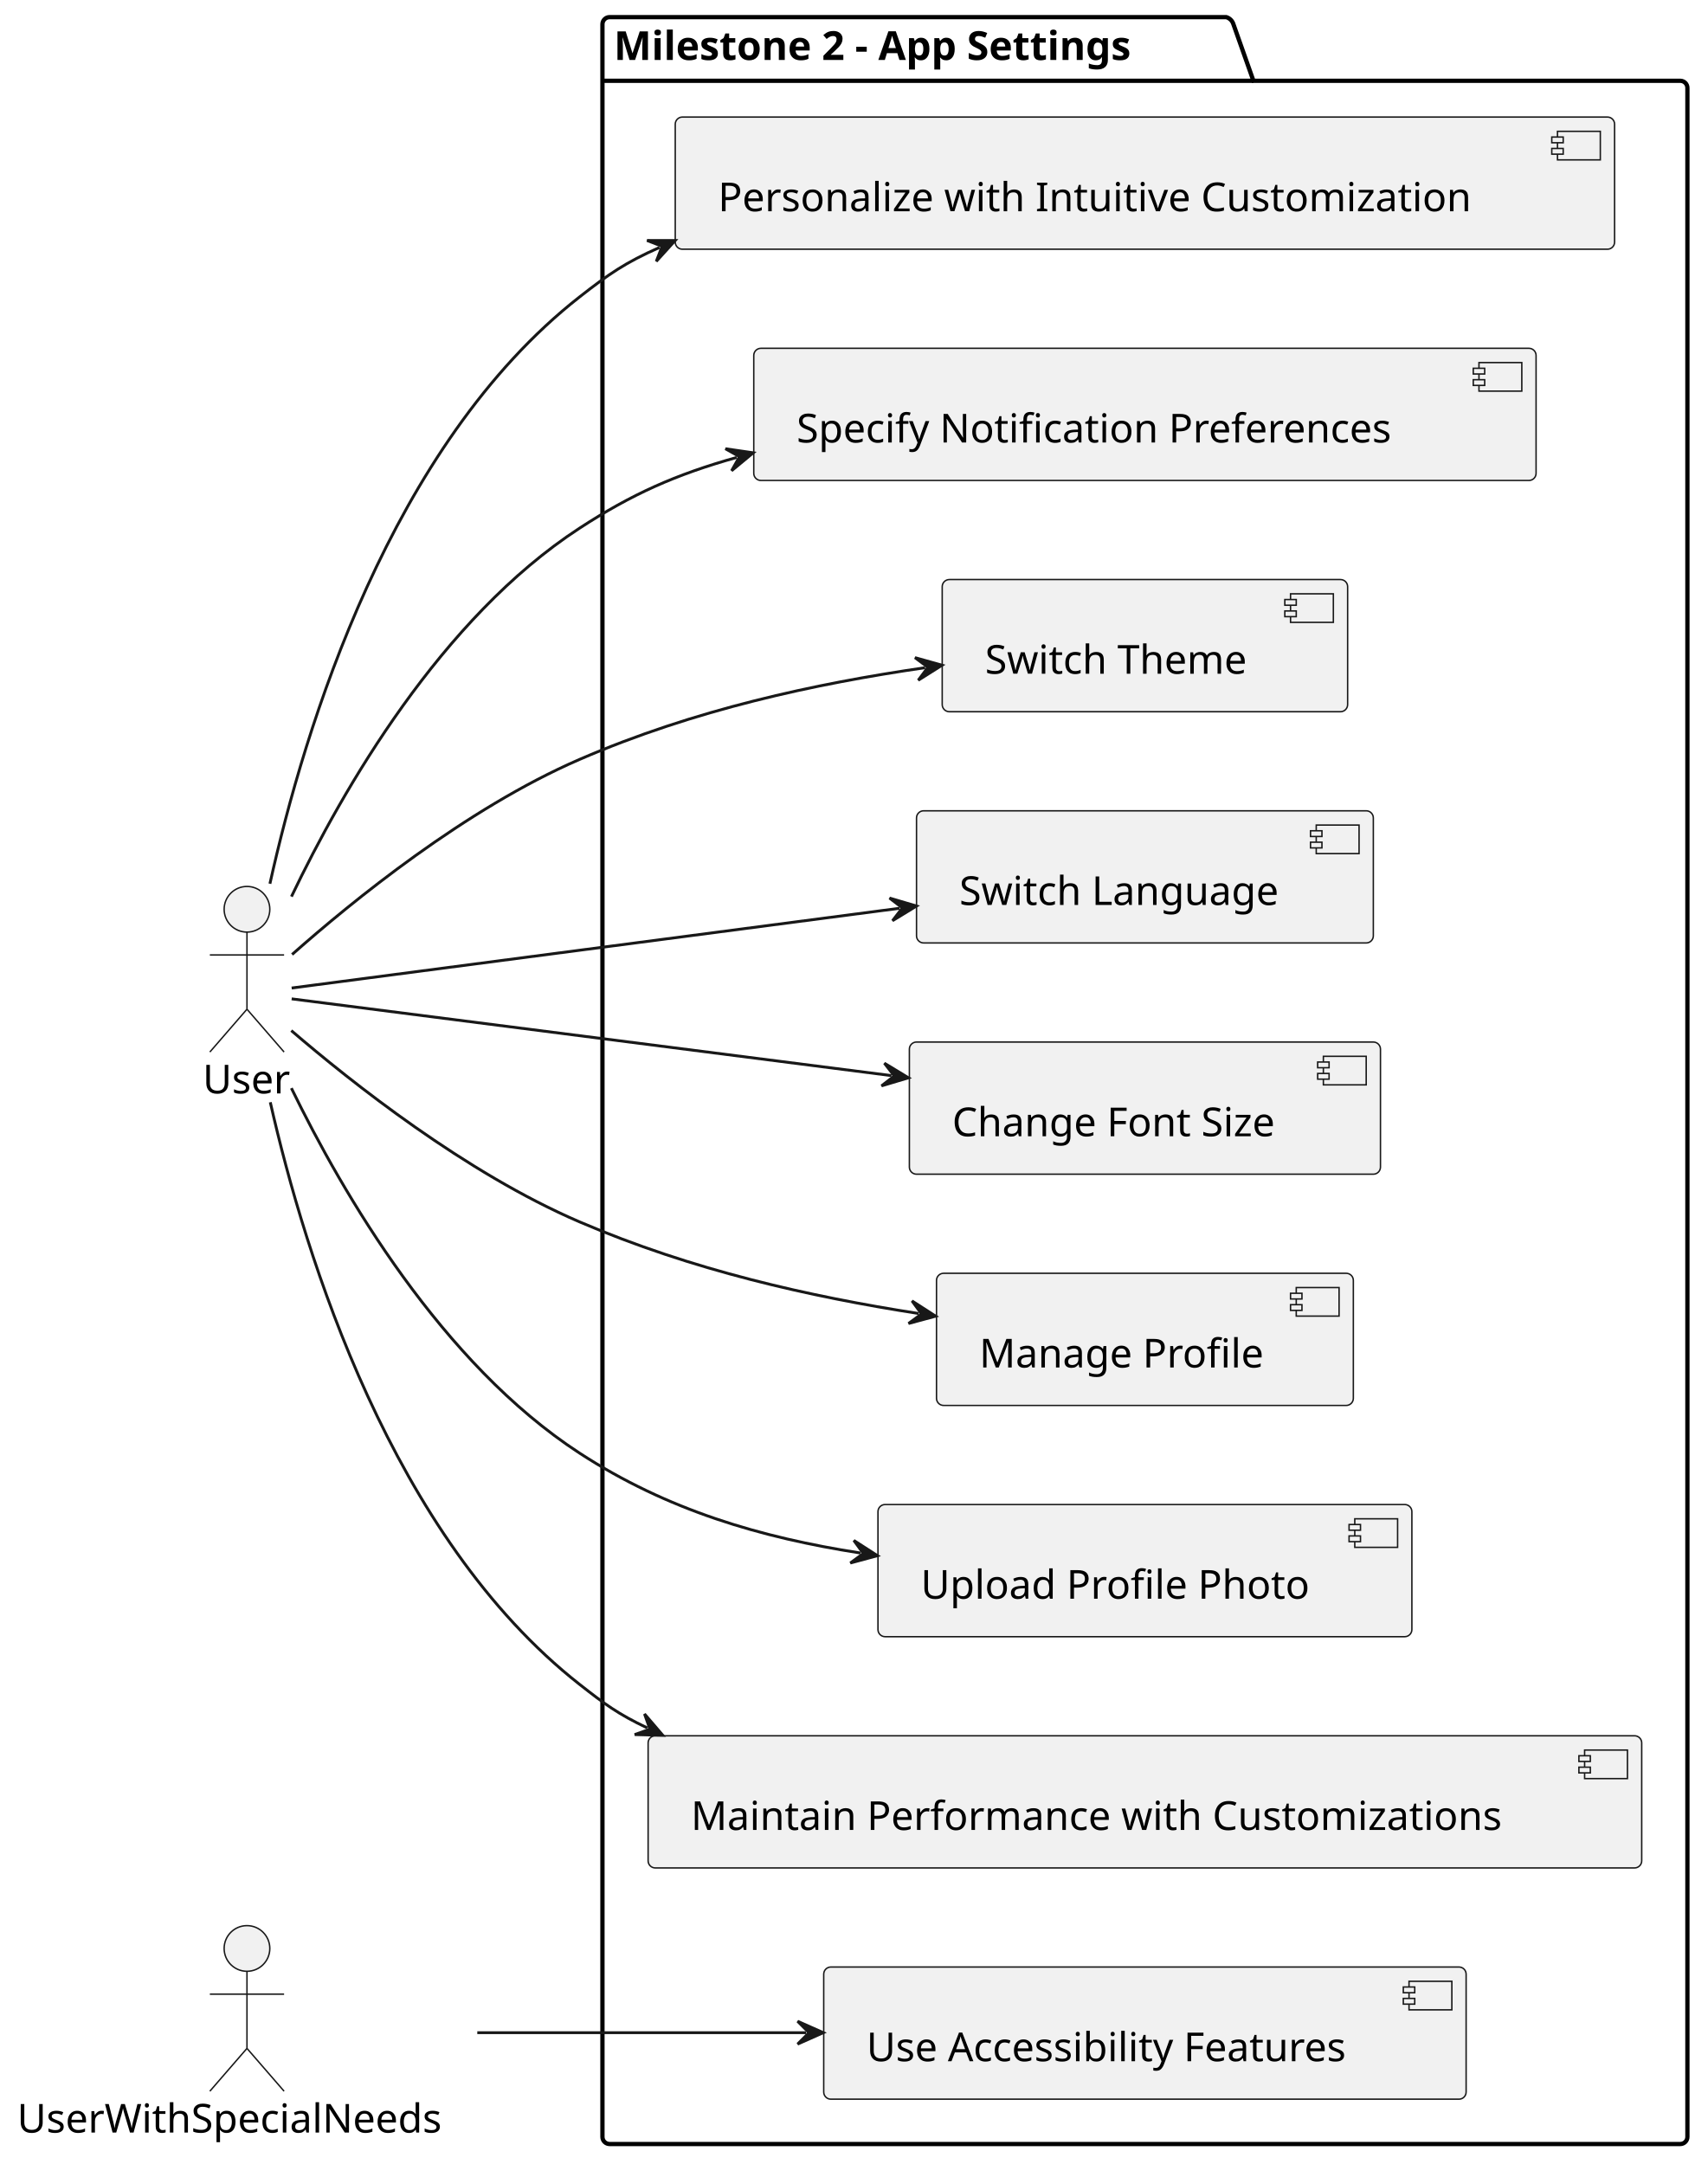
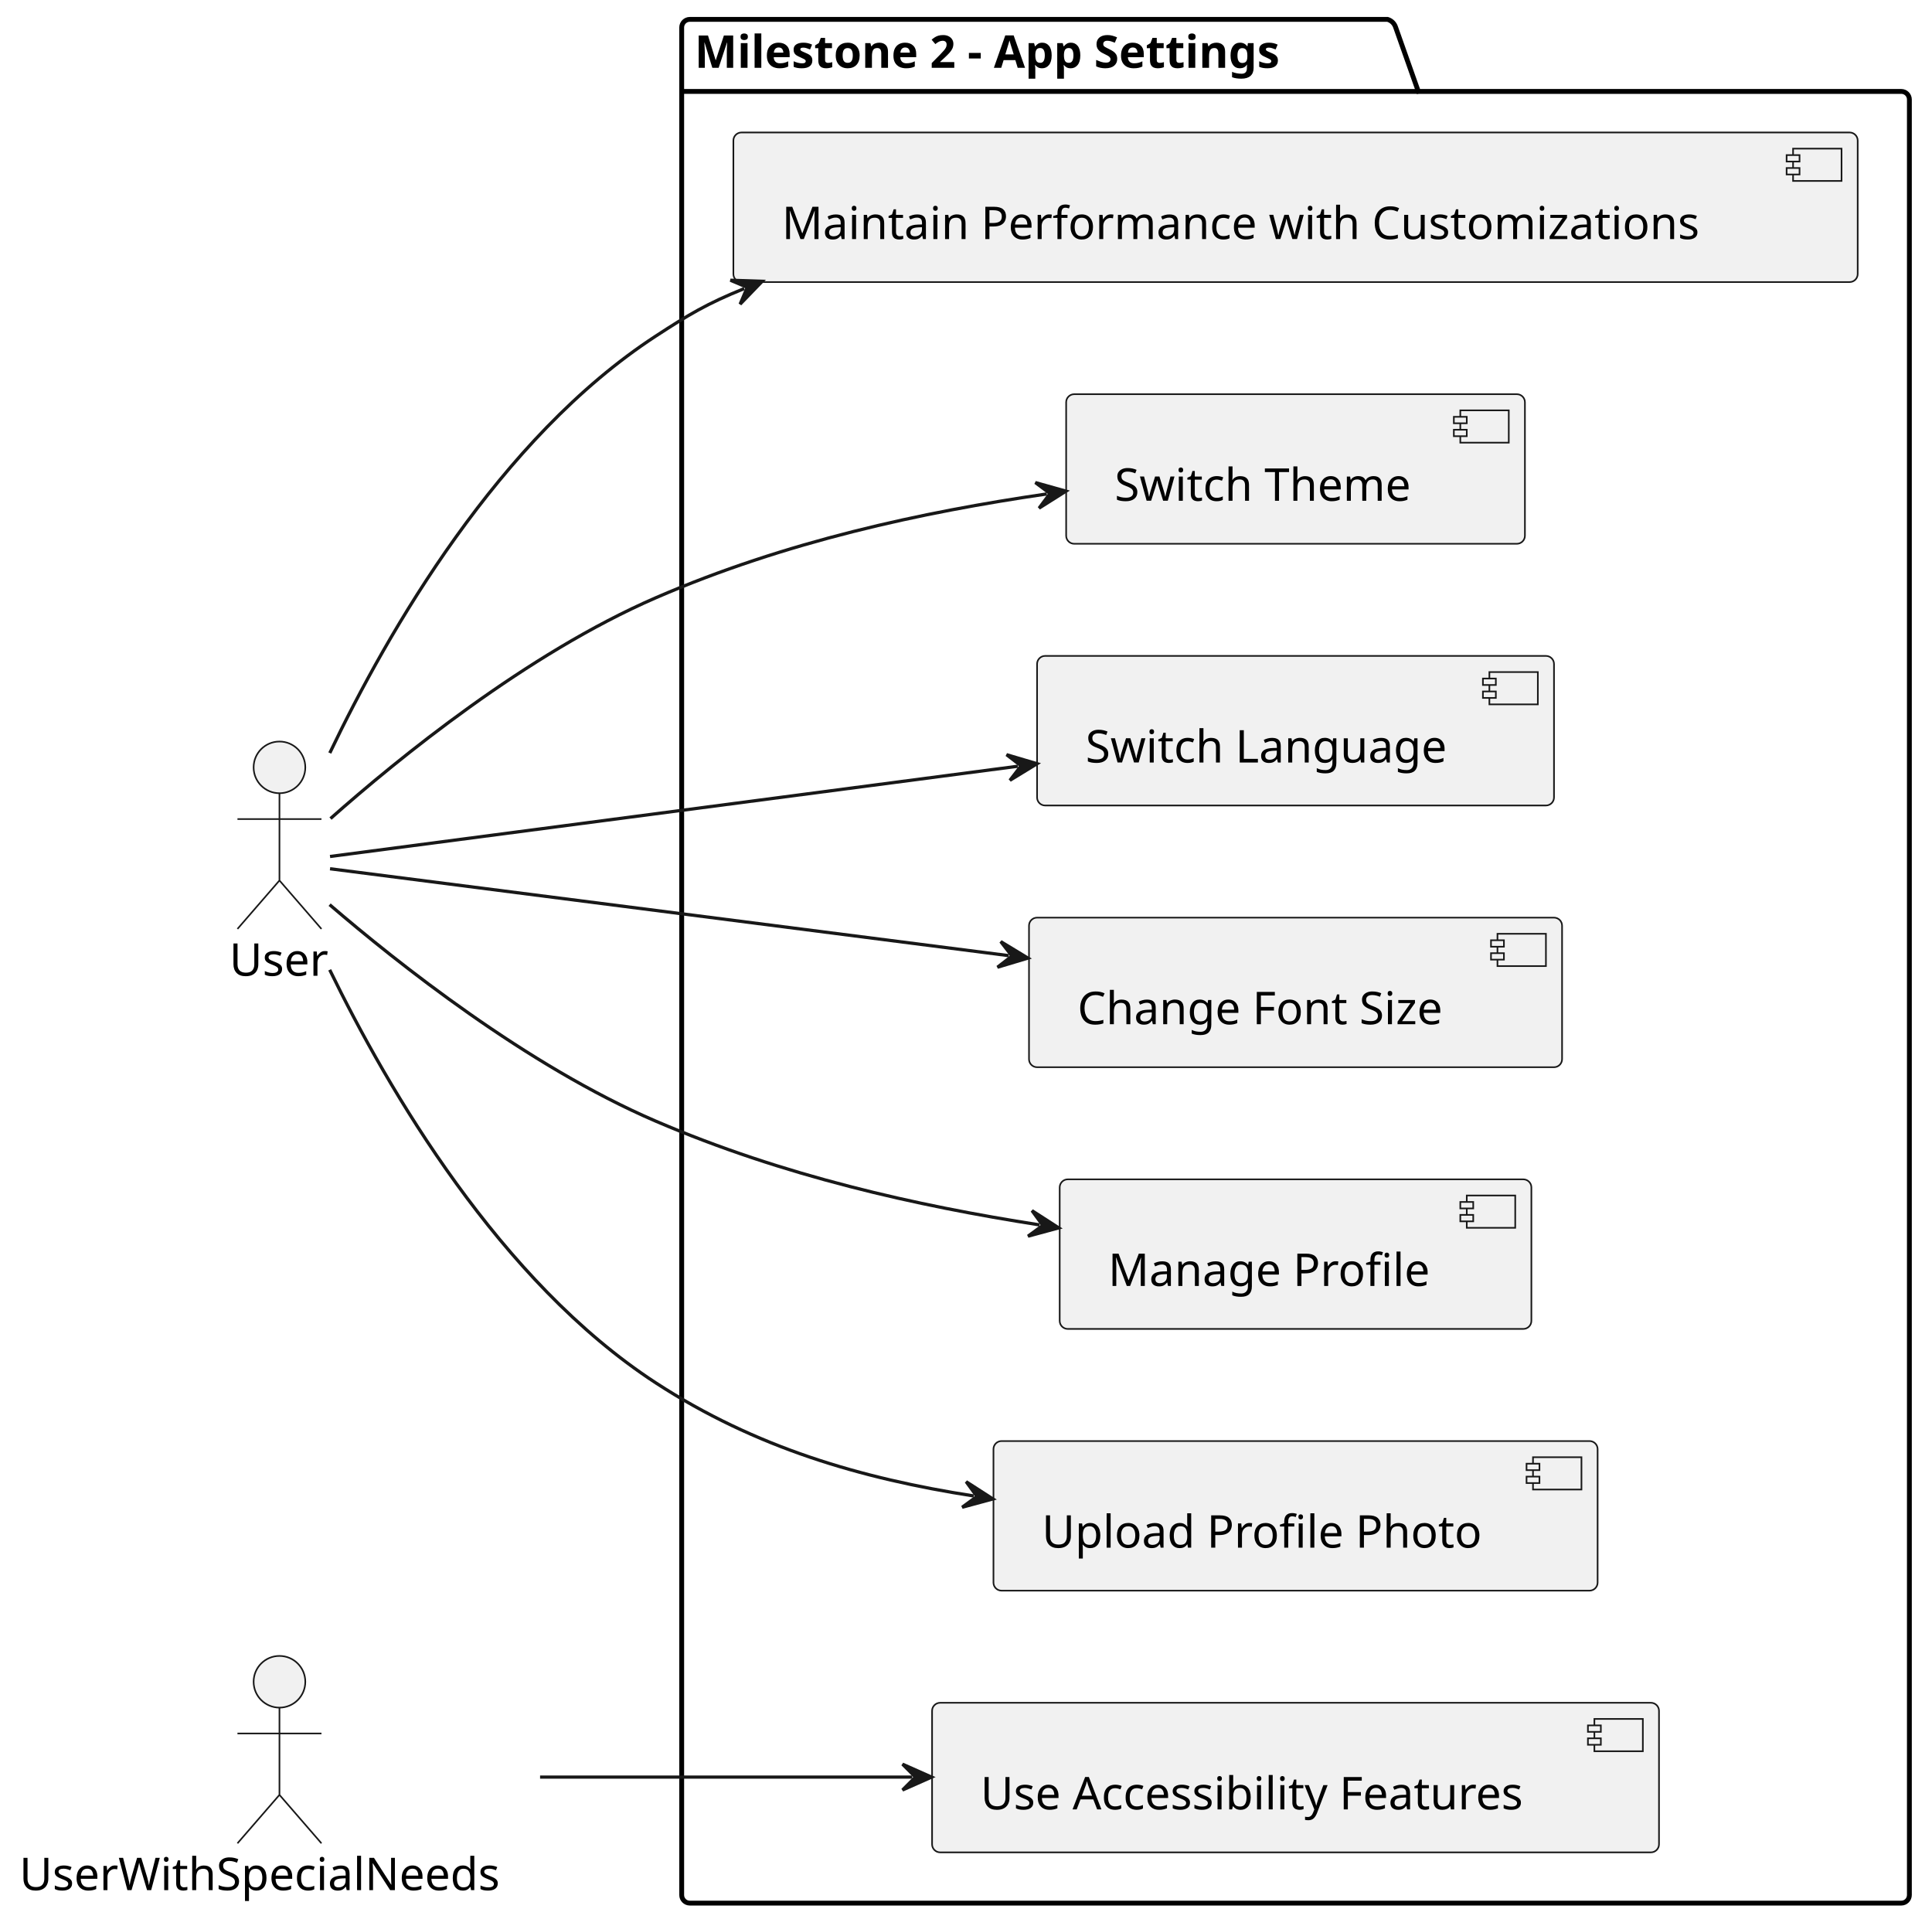
- <svg xmlns="http://www.w3.org/2000/svg" contentStyleType="text/css" height="758px" preserveAspectRatio="none" style="width:598px;height:758px;background:#FFFFFF;" version="1.1" viewBox="0 0 598 758" width="598px" zoomAndPan="magnify">
+ <svg xmlns="http://www.w3.org/2000/svg" contentStyleType="text/css" height="596px" preserveAspectRatio="none" style="width:598px;height:596px;background:#FFFFFF;" version="1.1" viewBox="0 0 598 596" width="598px" zoomAndPan="magnify">
  <defs />
  <g>
    <g id="cluster_Milestone 2 - App Settings">
-       <path d="M213.5,6 L429.5,6 A3.75,3.75 0 0 1 432,8.5 L439,28.297 L588.5,28.297 A2.5,2.5 0 0 1 591,30.797 L591,748.5 A2.5,2.5 0 0 1 588.5,751 L213.5,751 A2.5,2.5 0 0 1 211,748.5 L211,8.5 A2.5,2.5 0 0 1 213.5,6 " fill="none" style="stroke:#000000;stroke-width:1.5;" />
+       <path d="M213.5,6 L429.5,6 A3.75,3.75 0 0 1 432,8.5 L439,28.297 L588.5,28.297 A2.5,2.5 0 0 1 591,30.797 L591,586.5 A2.5,2.5 0 0 1 588.5,589 L213.5,589 A2.5,2.5 0 0 1 211,586.5 L211,8.5 A2.5,2.5 0 0 1 213.5,6 " fill="none" style="stroke:#000000;stroke-width:1.5;" />
      <line style="stroke:#000000;stroke-width:1.5;" x1="211" x2="439" y1="28.297" y2="28.297" />
      <text fill="#000000" font-family="sans-serif" font-size="14" font-weight="bold" lengthAdjust="spacing" textLength="215" x="215" y="20.995">Milestone 2 - App Settings</text>
    </g>
-     <g id="elem_SNP">
-       <rect fill="#F1F1F1" height="46.297" rx="2.5" ry="2.5" style="stroke:#181818;stroke-width:0.5;" width="274" x="264" y="122" />
-       <rect fill="#F1F1F1" height="10" style="stroke:#181818;stroke-width:0.5;" width="15" x="518" y="127" />
-       <rect fill="#F1F1F1" height="2" style="stroke:#181818;stroke-width:0.5;" width="4" x="516" y="129" />
-       <rect fill="#F1F1F1" height="2" style="stroke:#181818;stroke-width:0.5;" width="4" x="516" y="133" />
-       <text fill="#000000" font-family="sans-serif" font-size="14" lengthAdjust="spacing" textLength="234" x="279" y="154.995">Specify Notification Preferences</text>
-     </g>
    <g id="elem_ST">
-       <rect fill="#F1F1F1" height="46.297" rx="2.5" ry="2.5" style="stroke:#181818;stroke-width:0.5;" width="142" x="330" y="203" />
-       <rect fill="#F1F1F1" height="10" style="stroke:#181818;stroke-width:0.5;" width="15" x="452" y="208" />
-       <rect fill="#F1F1F1" height="2" style="stroke:#181818;stroke-width:0.5;" width="4" x="450" y="210" />
-       <rect fill="#F1F1F1" height="2" style="stroke:#181818;stroke-width:0.5;" width="4" x="450" y="214" />
-       <text fill="#000000" font-family="sans-serif" font-size="14" lengthAdjust="spacing" textLength="102" x="345" y="235.995">Switch Theme</text>
+       <rect fill="#F1F1F1" height="46.297" rx="2.5" ry="2.5" style="stroke:#181818;stroke-width:0.5;" width="142" x="330" y="122" />
+       <rect fill="#F1F1F1" height="10" style="stroke:#181818;stroke-width:0.5;" width="15" x="452" y="127" />
+       <rect fill="#F1F1F1" height="2" style="stroke:#181818;stroke-width:0.5;" width="4" x="450" y="129" />
+       <rect fill="#F1F1F1" height="2" style="stroke:#181818;stroke-width:0.5;" width="4" x="450" y="133" />
+       <text fill="#000000" font-family="sans-serif" font-size="14" lengthAdjust="spacing" textLength="102" x="345" y="154.995">Switch Theme</text>
    </g>
    <g id="elem_SL">
-       <rect fill="#F1F1F1" height="46.297" rx="2.5" ry="2.5" style="stroke:#181818;stroke-width:0.5;" width="160" x="321" y="284" />
-       <rect fill="#F1F1F1" height="10" style="stroke:#181818;stroke-width:0.5;" width="15" x="461" y="289" />
-       <rect fill="#F1F1F1" height="2" style="stroke:#181818;stroke-width:0.5;" width="4" x="459" y="291" />
-       <rect fill="#F1F1F1" height="2" style="stroke:#181818;stroke-width:0.5;" width="4" x="459" y="295" />
-       <text fill="#000000" font-family="sans-serif" font-size="14" lengthAdjust="spacing" textLength="120" x="336" y="316.995">Switch Language</text>
+       <rect fill="#F1F1F1" height="46.297" rx="2.5" ry="2.5" style="stroke:#181818;stroke-width:0.5;" width="160" x="321" y="203" />
+       <rect fill="#F1F1F1" height="10" style="stroke:#181818;stroke-width:0.5;" width="15" x="461" y="208" />
+       <rect fill="#F1F1F1" height="2" style="stroke:#181818;stroke-width:0.5;" width="4" x="459" y="210" />
+       <rect fill="#F1F1F1" height="2" style="stroke:#181818;stroke-width:0.5;" width="4" x="459" y="214" />
+       <text fill="#000000" font-family="sans-serif" font-size="14" lengthAdjust="spacing" textLength="120" x="336" y="235.995">Switch Language</text>
    </g>
    <g id="elem_CFS">
-       <rect fill="#F1F1F1" height="46.297" rx="2.5" ry="2.5" style="stroke:#181818;stroke-width:0.5;" width="165" x="318.5" y="365" />
-       <rect fill="#F1F1F1" height="10" style="stroke:#181818;stroke-width:0.5;" width="15" x="463.5" y="370" />
-       <rect fill="#F1F1F1" height="2" style="stroke:#181818;stroke-width:0.5;" width="4" x="461.5" y="372" />
-       <rect fill="#F1F1F1" height="2" style="stroke:#181818;stroke-width:0.5;" width="4" x="461.5" y="376" />
-       <text fill="#000000" font-family="sans-serif" font-size="14" lengthAdjust="spacing" textLength="125" x="333.5" y="397.995">Change Font Size</text>
+       <rect fill="#F1F1F1" height="46.297" rx="2.5" ry="2.5" style="stroke:#181818;stroke-width:0.5;" width="165" x="318.5" y="284" />
+       <rect fill="#F1F1F1" height="10" style="stroke:#181818;stroke-width:0.5;" width="15" x="463.5" y="289" />
+       <rect fill="#F1F1F1" height="2" style="stroke:#181818;stroke-width:0.5;" width="4" x="461.5" y="291" />
+       <rect fill="#F1F1F1" height="2" style="stroke:#181818;stroke-width:0.5;" width="4" x="461.5" y="295" />
+       <text fill="#000000" font-family="sans-serif" font-size="14" lengthAdjust="spacing" textLength="125" x="333.5" y="316.995">Change Font Size</text>
    </g>
    <g id="elem_MP">
-       <rect fill="#F1F1F1" height="46.297" rx="2.5" ry="2.5" style="stroke:#181818;stroke-width:0.5;" width="146" x="328" y="446" />
-       <rect fill="#F1F1F1" height="10" style="stroke:#181818;stroke-width:0.5;" width="15" x="454" y="451" />
-       <rect fill="#F1F1F1" height="2" style="stroke:#181818;stroke-width:0.5;" width="4" x="452" y="453" />
-       <rect fill="#F1F1F1" height="2" style="stroke:#181818;stroke-width:0.5;" width="4" x="452" y="457" />
-       <text fill="#000000" font-family="sans-serif" font-size="14" lengthAdjust="spacing" textLength="106" x="343" y="478.995">Manage Profile</text>
+       <rect fill="#F1F1F1" height="46.297" rx="2.5" ry="2.5" style="stroke:#181818;stroke-width:0.5;" width="146" x="328" y="365" />
+       <rect fill="#F1F1F1" height="10" style="stroke:#181818;stroke-width:0.5;" width="15" x="454" y="370" />
+       <rect fill="#F1F1F1" height="2" style="stroke:#181818;stroke-width:0.5;" width="4" x="452" y="372" />
+       <rect fill="#F1F1F1" height="2" style="stroke:#181818;stroke-width:0.5;" width="4" x="452" y="376" />
+       <text fill="#000000" font-family="sans-serif" font-size="14" lengthAdjust="spacing" textLength="106" x="343" y="397.995">Manage Profile</text>
    </g>
    <g id="elem_UPP">
-       <rect fill="#F1F1F1" height="46.297" rx="2.5" ry="2.5" style="stroke:#181818;stroke-width:0.5;" width="187" x="307.5" y="527" />
-       <rect fill="#F1F1F1" height="10" style="stroke:#181818;stroke-width:0.5;" width="15" x="474.5" y="532" />
-       <rect fill="#F1F1F1" height="2" style="stroke:#181818;stroke-width:0.5;" width="4" x="472.5" y="534" />
-       <rect fill="#F1F1F1" height="2" style="stroke:#181818;stroke-width:0.5;" width="4" x="472.5" y="538" />
-       <text fill="#000000" font-family="sans-serif" font-size="14" lengthAdjust="spacing" textLength="147" x="322.5" y="559.995">Upload Profile Photo</text>
+       <rect fill="#F1F1F1" height="46.297" rx="2.5" ry="2.5" style="stroke:#181818;stroke-width:0.5;" width="187" x="307.5" y="446" />
+       <rect fill="#F1F1F1" height="10" style="stroke:#181818;stroke-width:0.5;" width="15" x="474.5" y="451" />
+       <rect fill="#F1F1F1" height="2" style="stroke:#181818;stroke-width:0.5;" width="4" x="472.5" y="453" />
+       <rect fill="#F1F1F1" height="2" style="stroke:#181818;stroke-width:0.5;" width="4" x="472.5" y="457" />
+       <text fill="#000000" font-family="sans-serif" font-size="14" lengthAdjust="spacing" textLength="147" x="322.5" y="478.995">Upload Profile Photo</text>
    </g>
    <g id="elem_UAF">
-       <rect fill="#F1F1F1" height="46.297" rx="2.5" ry="2.5" style="stroke:#181818;stroke-width:0.5;" width="225" x="288.5" y="689" />
-       <rect fill="#F1F1F1" height="10" style="stroke:#181818;stroke-width:0.5;" width="15" x="493.5" y="694" />
-       <rect fill="#F1F1F1" height="2" style="stroke:#181818;stroke-width:0.5;" width="4" x="491.5" y="696" />
-       <rect fill="#F1F1F1" height="2" style="stroke:#181818;stroke-width:0.5;" width="4" x="491.5" y="700" />
-       <text fill="#000000" font-family="sans-serif" font-size="14" lengthAdjust="spacing" textLength="185" x="303.5" y="721.995">Use Accessibility Features</text>
+       <rect fill="#F1F1F1" height="46.297" rx="2.5" ry="2.5" style="stroke:#181818;stroke-width:0.5;" width="225" x="288.5" y="527" />
+       <rect fill="#F1F1F1" height="10" style="stroke:#181818;stroke-width:0.5;" width="15" x="493.5" y="532" />
+       <rect fill="#F1F1F1" height="2" style="stroke:#181818;stroke-width:0.5;" width="4" x="491.5" y="534" />
+       <rect fill="#F1F1F1" height="2" style="stroke:#181818;stroke-width:0.5;" width="4" x="491.5" y="538" />
+       <text fill="#000000" font-family="sans-serif" font-size="14" lengthAdjust="spacing" textLength="185" x="303.5" y="559.995">Use Accessibility Features</text>
    </g>
    <g id="elem_MPC">
-       <rect fill="#F1F1F1" height="46.297" rx="2.5" ry="2.5" style="stroke:#181818;stroke-width:0.5;" width="348" x="227" y="608" />
-       <rect fill="#F1F1F1" height="10" style="stroke:#181818;stroke-width:0.5;" width="15" x="555" y="613" />
-       <rect fill="#F1F1F1" height="2" style="stroke:#181818;stroke-width:0.5;" width="4" x="553" y="615" />
-       <rect fill="#F1F1F1" height="2" style="stroke:#181818;stroke-width:0.5;" width="4" x="553" y="619" />
-       <text fill="#000000" font-family="sans-serif" font-size="14" lengthAdjust="spacing" textLength="308" x="242" y="640.995">Maintain Performance with Customizations</text>
-     </g>
-     <g id="elem_PIC">
-       <rect fill="#F1F1F1" height="46.297" rx="2.5" ry="2.5" style="stroke:#181818;stroke-width:0.5;" width="329" x="236.5" y="41" />
-       <rect fill="#F1F1F1" height="10" style="stroke:#181818;stroke-width:0.5;" width="15" x="545.5" y="46" />
-       <rect fill="#F1F1F1" height="2" style="stroke:#181818;stroke-width:0.5;" width="4" x="543.5" y="48" />
-       <rect fill="#F1F1F1" height="2" style="stroke:#181818;stroke-width:0.5;" width="4" x="543.5" y="52" />
-       <text fill="#000000" font-family="sans-serif" font-size="14" lengthAdjust="spacing" textLength="289" x="251.5" y="73.995">Personalize with Intuitive Customization</text>
+       <rect fill="#F1F1F1" height="46.297" rx="2.5" ry="2.5" style="stroke:#181818;stroke-width:0.5;" width="348" x="227" y="41" />
+       <rect fill="#F1F1F1" height="10" style="stroke:#181818;stroke-width:0.5;" width="15" x="555" y="46" />
+       <rect fill="#F1F1F1" height="2" style="stroke:#181818;stroke-width:0.5;" width="4" x="553" y="48" />
+       <rect fill="#F1F1F1" height="2" style="stroke:#181818;stroke-width:0.5;" width="4" x="553" y="52" />
+       <text fill="#000000" font-family="sans-serif" font-size="14" lengthAdjust="spacing" textLength="308" x="242" y="73.995">Maintain Performance with Customizations</text>
    </g>
    <g id="elem_U">
-       <ellipse cx="86.5" cy="318.5" fill="#F1F1F1" rx="8" ry="8" style="stroke:#181818;stroke-width:0.5;" />
-       <path d="M86.5,326.5 L86.5,353.5 M73.5,334.5 L99.5,334.5 M86.5,353.5 L73.5,368.5 M86.5,353.5 L99.5,368.5 " fill="none" style="stroke:#181818;stroke-width:0.5;" />
-       <text fill="#000000" font-family="sans-serif" font-size="14" lengthAdjust="spacing" textLength="31" x="71" y="382.995">User</text>
+       <ellipse cx="86.5" cy="237.5" fill="#F1F1F1" rx="8" ry="8" style="stroke:#181818;stroke-width:0.5;" />
+       <path d="M86.5,245.5 L86.5,272.5 M73.5,253.5 L99.5,253.5 M86.5,272.5 L73.5,287.5 M86.5,272.5 L99.5,287.5 " fill="none" style="stroke:#181818;stroke-width:0.5;" />
+       <text fill="#000000" font-family="sans-serif" font-size="14" lengthAdjust="spacing" textLength="31" x="71" y="301.995">User</text>
    </g>
    <g id="elem_USN">
-       <ellipse cx="86.5" cy="682.5" fill="#F1F1F1" rx="8" ry="8" style="stroke:#181818;stroke-width:0.5;" />
-       <path d="M86.5,690.5 L86.5,717.5 M73.5,698.5 L99.5,698.5 M86.5,717.5 L73.5,732.5 M86.5,717.5 L99.5,732.5 " fill="none" style="stroke:#181818;stroke-width:0.5;" />
-       <text fill="#000000" font-family="sans-serif" font-size="14" lengthAdjust="spacing" textLength="161" x="6" y="746.995">UserWithSpecialNeeds</text>
-     </g>
-     <g id="link_U_SNP">
-       <path d="M102.075,314.058 C120.103,276.345 154.467,216.612 203,185 C221.277,173.095 236.595,166.238 258.042,160.226 " fill="none" id="U-to-SNP" style="stroke:#181818;stroke-width:1.0;" />
-       <polygon fill="#181818" points="263.819,158.607,254.073,157.185,259.005,159.957,256.233,164.888,263.819,158.607" style="stroke:#181818;stroke-width:1.0;" />
+       <ellipse cx="86.5" cy="520.5" fill="#F1F1F1" rx="8" ry="8" style="stroke:#181818;stroke-width:0.5;" />
+       <path d="M86.5,528.5 L86.5,555.5 M73.5,536.5 L99.5,536.5 M86.5,555.5 L73.5,570.5 M86.5,555.5 L99.5,570.5 " fill="none" style="stroke:#181818;stroke-width:0.5;" />
+       <text fill="#000000" font-family="sans-serif" font-size="14" lengthAdjust="spacing" textLength="161" x="6" y="584.995">UserWithSpecialNeeds</text>
    </g>
    <g id="link_U_ST">
-       <path d="M102.298,334.337 C123.136,315.88 163.06,283.304 203,266 C243.189,248.588 285.382,239.498 324.008,233.876 " fill="none" id="U-to-ST" style="stroke:#181818;stroke-width:1.0;" />
-       <polygon fill="#181818" points="329.945,233.012,320.463,230.35,324.997,233.732,321.615,238.267,329.945,233.012" style="stroke:#181818;stroke-width:1.0;" />
+       <path d="M102.298,253.337 C123.136,234.88 163.06,202.304 203,185 C243.189,167.588 285.382,158.498 324.008,152.876 " fill="none" id="U-to-ST" style="stroke:#181818;stroke-width:1.0;" />
+       <polygon fill="#181818" points="329.945,152.012,320.463,149.35,324.997,152.732,321.615,157.267,329.945,152.012" style="stroke:#181818;stroke-width:1.0;" />
    </g>
    <g id="link_U_SL">
-       <path d="M102.153,346.077 C140.586,341.035 240.512,327.925 315.05,318.146 " fill="none" id="U-to-SL" style="stroke:#181818;stroke-width:1.0;" />
-       <polygon fill="#181818" points="320.999,317.365,311.555,314.57,316.041,318.015,312.596,322.502,320.999,317.365" style="stroke:#181818;stroke-width:1.0;" />
+       <path d="M102.153,265.077 C140.586,260.035 240.512,246.924 315.05,237.145 " fill="none" id="U-to-SL" style="stroke:#181818;stroke-width:1.0;" />
+       <polygon fill="#181818" points="320.999,236.365,311.555,233.57,316.041,237.015,312.596,241.502,320.999,236.365" style="stroke:#181818;stroke-width:1.0;" />
    </g>
    <g id="link_U_CFS">
-       <path d="M102.153,349.876 C140.104,354.733 237.862,367.246 312.225,376.765 " fill="none" id="U-to-CFS" style="stroke:#181818;stroke-width:1.0;" />
-       <polygon fill="#181818" points="318.176,377.527,309.757,372.417,313.216,376.892,308.741,380.352,318.176,377.527" style="stroke:#181818;stroke-width:1.0;" />
+       <path d="M102.153,268.876 C140.104,273.733 237.862,286.246 312.225,295.765 " fill="none" id="U-to-CFS" style="stroke:#181818;stroke-width:1.0;" />
+       <polygon fill="#181818" points="318.176,296.527,309.757,291.417,313.216,295.892,308.741,299.352,318.176,296.527" style="stroke:#181818;stroke-width:1.0;" />
    </g>
    <g id="link_U_MP">
-       <path d="M102.022,360.985 C122.848,378.887 163.102,410.873 203,428 C242.485,444.95 283.576,454.154 321.775,460.101 " fill="none" id="U-to-MP" style="stroke:#181818;stroke-width:1.0;" />
-       <polygon fill="#181818" points="327.704,461.024,319.426,455.687,322.764,460.255,318.196,463.592,327.704,461.024" style="stroke:#181818;stroke-width:1.0;" />
+       <path d="M102.022,279.985 C122.848,297.887 163.102,329.873 203,347 C242.485,363.95 283.576,373.154 321.775,379.101 " fill="none" id="U-to-MP" style="stroke:#181818;stroke-width:1.0;" />
+       <polygon fill="#181818" points="327.704,380.024,319.426,374.687,322.764,379.255,318.196,382.592,327.704,380.024" style="stroke:#181818;stroke-width:1.0;" />
    </g>
    <g id="link_U_UPP">
-       <path d="M102.051,381.153 C120.161,418.348 154.703,477.575 203,509 C233.746,529.005 266.482,538.577 301.398,543.994 " fill="none" id="U-to-UPP" style="stroke:#181818;stroke-width:1.0;" />
-       <polygon fill="#181818" points="307.327,544.914,299.047,539.582,302.386,544.148,297.82,547.487,307.327,544.914" style="stroke:#181818;stroke-width:1.0;" />
+       <path d="M102.051,300.153 C120.161,337.348 154.703,396.575 203,428 C233.746,448.005 266.482,457.577 301.398,462.994 " fill="none" id="U-to-UPP" style="stroke:#181818;stroke-width:1.0;" />
+       <polygon fill="#181818" points="307.327,463.914,299.047,458.582,302.386,463.147,297.82,466.487,307.327,463.914" style="stroke:#181818;stroke-width:1.0;" />
    </g>
    <g id="link_U_MPC">
-       <path d="M94.666,386.095 C106.925,440.192 137.26,538.413 203,590 C211.932,597.009 216.354,600.318 226.726,605.26 " fill="none" id="U-to-MPC" style="stroke:#181818;stroke-width:1.0;" />
-       <polygon fill="#181818" points="232.143,607.841,225.739,600.359,227.629,605.69,222.298,607.581,232.143,607.841" style="stroke:#181818;stroke-width:1.0;" />
-     </g>
-     <g id="link_U_PIC">
-       <path d="M94.536,309.554 C106.635,254.966 136.773,155.878 203,104 C213.165,96.037 219.019,91.965 230.986,86.677 " fill="none" id="U-to-PIC" style="stroke:#181818;stroke-width:1.0;" />
-       <polygon fill="#181818" points="236.474,84.252,226.625,84.231,231.901,86.273,229.859,91.548,236.474,84.252" style="stroke:#181818;stroke-width:1.0;" />
+       <path d="M102.075,233.058 C120.103,195.345 154.467,135.612 203,104 C213.235,97.333 218.793,93.995 230.362,89.308 " fill="none" id="U-to-MPC" style="stroke:#181818;stroke-width:1.0;" />
+       <polygon fill="#181818" points="235.923,87.056,226.08,86.727,231.289,88.933,229.083,94.142,235.923,87.056" style="stroke:#181818;stroke-width:1.0;" />
    </g>
    <g id="link_USN_UAF">
-       <path d="M167.166,712 C203.965,712 242.294,712 282.353,712 " fill="none" id="USN-to-UAF" style="stroke:#181818;stroke-width:1.0;" />
-       <polygon fill="#181818" points="288.353,712,279.353,708,283.353,712,279.353,716,288.353,712" style="stroke:#181818;stroke-width:1.0;" />
+       <path d="M167.166,550 C203.965,550 242.294,550 282.353,550 " fill="none" id="USN-to-UAF" style="stroke:#181818;stroke-width:1.0;" />
+       <polygon fill="#181818" points="288.353,550,279.353,546,283.353,550,279.353,554,288.353,550" style="stroke:#181818;stroke-width:1.0;" />
    </g>
  </g>
</svg>
